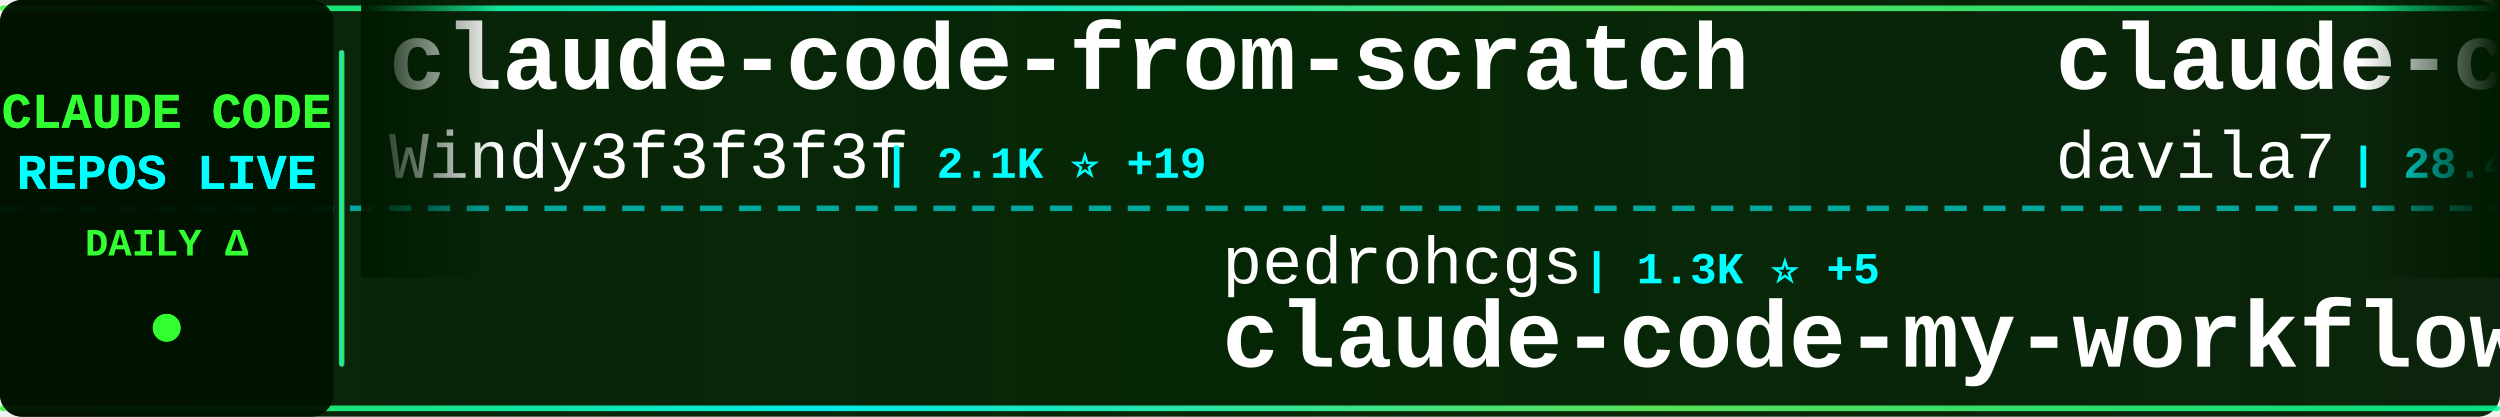
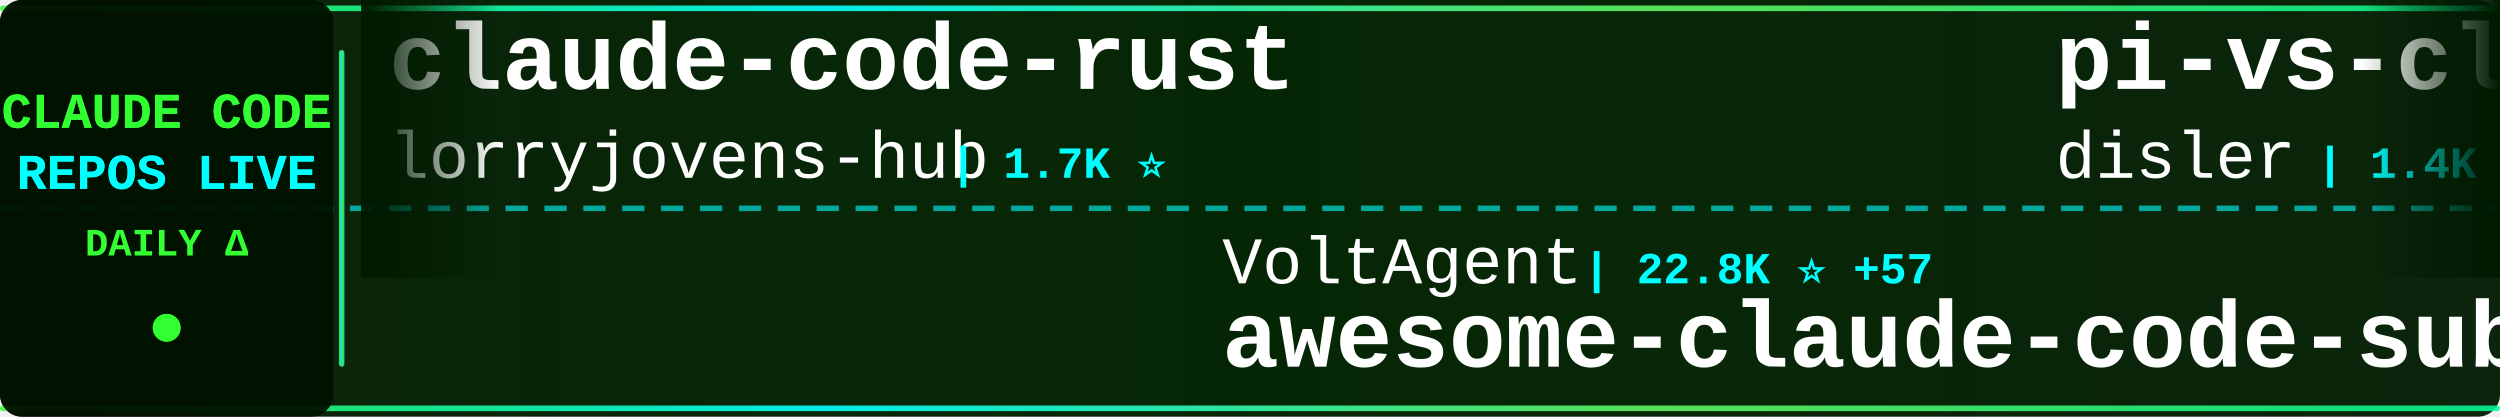
<svg xmlns="http://www.w3.org/2000/svg" width="900" height="150">
  <defs>
    <linearGradient id="tickerBg" x1="0%" y1="0%" x2="100%" y2="0%">
      <stop offset="0%" style="stop-color:#001a00;stop-opacity:0.95" />
      <stop offset="50%" style="stop-color:#002200;stop-opacity:0.98" />
      <stop offset="100%" style="stop-color:#001a00;stop-opacity:0.95" />
    </linearGradient>
    <linearGradient id="borderGrad" x1="0%" y1="0%" x2="100%" y2="0%">
      <stop offset="0%" style="stop-color:#33ff33;stop-opacity:0.85">
        <animate attributeName="stop-opacity" values="0.85;1;0.85" dur="2s" repeatCount="indefinite" />
      </stop>
      <stop offset="33%" style="stop-color:#00ffff;stop-opacity:0.9">
        <animate attributeName="stop-opacity" values="0.9;1;0.9" dur="2.2s" repeatCount="indefinite" />
      </stop>
      <stop offset="66%" style="stop-color:#66ff66;stop-opacity:0.85">
        <animate attributeName="stop-opacity" values="0.85;1;0.85" dur="1.8s" repeatCount="indefinite" />
      </stop>
      <stop offset="100%" style="stop-color:#00ff99;stop-opacity:0.85">
        <animate attributeName="stop-opacity" values="0.85;1;0.85" dur="2s" repeatCount="indefinite" />
      </stop>
    </linearGradient>
    <filter id="textGlow">
      <feGaussianBlur stdDeviation="0.1" result="coloredBlur" />
      <feMerge>
        <feMergeNode in="coloredBlur" />
        <feMergeNode in="SourceGraphic" />
      </feMerge>
    </filter>
    <filter id="metricGlow">
      <feGaussianBlur stdDeviation="0.2" result="coloredBlur" />
      <feMerge>
        <feMergeNode in="coloredBlur" />
        <feMergeNode in="SourceGraphic" />
      </feMerge>
    </filter>
    <linearGradient id="leftFade" x1="0%" y1="0%" x2="100%" y2="0%">
      <stop offset="0%" style="stop-color:#001a00;stop-opacity:1" />
      <stop offset="100%" style="stop-color:#001a00;stop-opacity:0" />
    </linearGradient>
    <linearGradient id="rightFade" x1="0%" y1="0%" x2="100%" y2="0%">
      <stop offset="0%" style="stop-color:#001a00;stop-opacity:0" />
      <stop offset="100%" style="stop-color:#001a00;stop-opacity:1" />
    </linearGradient>
  </defs>
  <rect width="900" height="150" fill="url(#tickerBg)" rx="8" />
  <rect x="0" y="2" width="900" height="2" fill="url(#borderGrad)" rx="1" />
  <rect x="0" y="146" width="900" height="2" fill="url(#borderGrad)" rx="1" />
  <line x1="0" y1="75" x2="900" y2="75" stroke="#00ffff" stroke-width="2" stroke-dasharray="8 6" opacity="0.6" />
  <rect x="0" y="0" width="120" height="150" fill="#001100" opacity="0.95" rx="8" />
  <text x="60" y="46" font-family="'Courier New', monospace" font-size="18" font-weight="bold" fill="#33ff33" text-anchor="middle" filter="url(#textGlow)">
    CLAUDE CODE
  </text>
  <text x="60" y="68" font-family="'Courier New', monospace" font-size="18" font-weight="bold" fill="#00ffff" text-anchor="middle" filter="url(#textGlow)">
    REPOS LIVE
  </text>
  <text x="60" y="92" font-family="'Courier New', monospace" font-size="14" font-weight="bold" fill="#33ff33" text-anchor="middle">
    DAILY Δ
  </text>
  <circle cx="60" cy="118" r="5" fill="#33ff33" filter="url(#metricGlow)">
    <animate attributeName="r" values="4;6;4" dur="1.5s" repeatCount="indefinite" />
    <animate attributeName="opacity" values="0.6;1;0.6" dur="1.5s" repeatCount="indefinite" />
  </circle>
  <rect x="122" y="18" width="2" height="114" fill="url(#borderGrad)" rx="1" />
  <clipPath id="tickerClip">
    <rect x="130" y="0" width="770" height="150" />
  </clipPath>
  <g clip-path="url(#tickerClip)">
    <g id="tickerItems">
      <animateTransform attributeName="transform" attributeType="XML" type="translate" from="0 0" to="-3000 0" dur="54s" repeatCount="indefinite" />
      <g transform="translate(0, 0)">
-         <text x="140" y="32" font-family="'Courier New', monospace" font-size="34" font-weight="bold" fill="#ffffff">claude-code-from-scratch</text>
-         <text x="140" y="64" font-family="'Courier New', monospace" font-size="24" font-weight="normal" fill="#ffffff" opacity="1.0">Windy3f3f3f3f</text>
-         <text x="318" y="64" font-family="'Courier New', monospace" font-size="16" font-weight="bold" fill="#00ffff"> | 2.1K ⭐ +19</text>
+         <text x="140" y="32" font-family="'Courier New', monospace" font-size="34" font-weight="bold" fill="#ffffff">claude-code-rust</text>
+         <text x="140" y="64" font-family="'Courier New', monospace" font-size="24" font-weight="normal" fill="#ffffff" opacity="1.0">lorryjovens-hub</text>
+         <text x="342" y="64" font-family="'Courier New', monospace" font-size="16" font-weight="bold" fill="#00ffff"> | 1.7K ⭐</text>
      </g>
      <g transform="translate(300, 0)">
-         <text x="140" y="102" font-family="'Courier New', monospace" font-size="24" font-weight="normal" fill="#ffffff" opacity="1.0">pedrohcgs</text>
-         <text x="270" y="102" font-family="'Courier New', monospace" font-size="16" font-weight="bold" fill="#00ffff"> | 1.3K ⭐ +5</text>
-         <text x="140" y="132" font-family="'Courier New', monospace" font-size="34" font-weight="bold" fill="#ffffff">claude-code-my-workflow</text>
+         <text x="140" y="102" font-family="'Courier New', monospace" font-size="24" font-weight="normal" fill="#ffffff" opacity="1.0">VoltAgent</text>
+         <text x="270" y="102" font-family="'Courier New', monospace" font-size="16" font-weight="bold" fill="#00ffff"> | 22.8K ⭐ +57</text>
+         <text x="140" y="132" font-family="'Courier New', monospace" font-size="34" font-weight="bold" fill="#ffffff">awesome-claude-code-suba...</text>
      </g>
      <g transform="translate(600, 0)">
-         <text x="140" y="32" font-family="'Courier New', monospace" font-size="34" font-weight="bold" fill="#ffffff">claude-code-templates</text>
-         <text x="140" y="64" font-family="'Courier New', monospace" font-size="24" font-weight="normal" fill="#ffffff" opacity="1.0">davila7</text>
-         <text x="246" y="64" font-family="'Courier New', monospace" font-size="16" font-weight="bold" fill="#00ffff"> | 28.4K ⭐ +17</text>
+         <text x="140" y="32" font-family="'Courier New', monospace" font-size="34" font-weight="bold" fill="#ffffff">pi-vs-claude-code</text>
+         <text x="140" y="64" font-family="'Courier New', monospace" font-size="24" font-weight="normal" fill="#ffffff" opacity="1.0">disler</text>
+         <text x="234" y="64" font-family="'Courier New', monospace" font-size="16" font-weight="bold" fill="#00ffff"> | 1.4K ⭐ +1</text>
      </g>
      <g transform="translate(900, 0)">
-         <text x="140" y="102" font-family="'Courier New', monospace" font-size="24" font-weight="normal" fill="#ffffff" opacity="1.0">chauncygu</text>
-         <text x="270" y="102" font-family="'Courier New', monospace" font-size="16" font-weight="bold" fill="#00ffff"> | 2.7K ⭐ +4</text>
-         <text x="140" y="132" font-family="'Courier New', monospace" font-size="34" font-weight="bold" fill="#ffffff">collection-claude-code-s...</text>
+         <text x="140" y="102" font-family="'Courier New', monospace" font-size="24" font-weight="normal" fill="#ffffff" opacity="1.0">LING71671</text>
+         <text x="270" y="102" font-family="'Courier New', monospace" font-size="16" font-weight="bold" fill="#00ffff"> | 907 ⭐ +1</text>
+         <text x="140" y="132" font-family="'Courier New', monospace" font-size="34" font-weight="bold" fill="#ffffff">Open-ClaudeCode</text>
      </g>
      <g transform="translate(1200, 0)">
-         <text x="140" y="32" font-family="'Courier New', monospace" font-size="34" font-weight="bold" fill="#ffffff">awesome-claude-code</text>
-         <text x="140" y="64" font-family="'Courier New', monospace" font-size="24" font-weight="normal" fill="#ffffff" opacity="1.0">jqueryscript</text>
-         <text x="306" y="64" font-family="'Courier New', monospace" font-size="16" font-weight="bold" fill="#00ffff"> | 456 ⭐ +2</text>
+         <text x="140" y="32" font-family="'Courier New', monospace" font-size="34" font-weight="bold" fill="#ffffff">claude_codex_bridge</text>
+         <text x="140" y="64" font-family="'Courier New', monospace" font-size="24" font-weight="normal" fill="#ffffff" opacity="1.0">SeemSeam</text>
+         <text x="258" y="64" font-family="'Courier New', monospace" font-size="16" font-weight="bold" fill="#00ffff"> | 3.2K ⭐ +11</text>
      </g>
      <g transform="translate(1500, 0)">
-         <text x="140" y="102" font-family="'Courier New', monospace" font-size="24" font-weight="normal" fill="#ffffff" opacity="1.0">huangjia2019</text>
-         <text x="306" y="102" font-family="'Courier New', monospace" font-size="16" font-weight="bold" fill="#00ffff"> | 928 ⭐ +7</text>
-         <text x="140" y="132" font-family="'Courier New', monospace" font-size="34" font-weight="bold" fill="#ffffff">claude-code-engineering</text>
+         <text x="140" y="102" font-family="'Courier New', monospace" font-size="24" font-weight="normal" fill="#ffffff" opacity="1.0">wanshuiyin</text>
+         <text x="282" y="102" font-family="'Courier New', monospace" font-size="16" font-weight="bold" fill="#00ffff"> | 13.0K ⭐ +26</text>
+         <text x="140" y="132" font-family="'Courier New', monospace" font-size="34" font-weight="bold" fill="#ffffff">Auto-claude-code-researc...</text>
      </g>
      <g transform="translate(1800, 0)">
-         <text x="140" y="32" font-family="'Courier New', monospace" font-size="34" font-weight="bold" fill="#ffffff">claude-code-local</text>
-         <text x="140" y="64" font-family="'Courier New', monospace" font-size="24" font-weight="normal" fill="#ffffff" opacity="1.0">nicedreamzapp</text>
-         <text x="318" y="64" font-family="'Courier New', monospace" font-size="16" font-weight="bold" fill="#00ffff"> | 2.9K ⭐ +6</text>
+         <text x="140" y="32" font-family="'Courier New', monospace" font-size="34" font-weight="bold" fill="#ffffff">claude-code-spec-workflo...</text>
+         <text x="140" y="64" font-family="'Courier New', monospace" font-size="24" font-weight="normal" fill="#ffffff" opacity="1.0">Pimzino</text>
+         <text x="246" y="64" font-family="'Courier New', monospace" font-size="16" font-weight="bold" fill="#00ffff"> | 3.8K ⭐</text>
      </g>
      <g transform="translate(2100, 0)">
-         <text x="140" y="102" font-family="'Courier New', monospace" font-size="24" font-weight="normal" fill="#ffffff" opacity="1.0">krusemediallc</text>
-         <text x="318" y="102" font-family="'Courier New', monospace" font-size="16" font-weight="bold" fill="#00ffff"> | 950 ⭐ +5</text>
-         <text x="140" y="132" font-family="'Courier New', monospace" font-size="34" font-weight="bold" fill="#ffffff">arcads-claude-code</text>
+         <text x="140" y="102" font-family="'Courier New', monospace" font-size="24" font-weight="normal" fill="#ffffff" opacity="1.0">JrCx7scC</text>
+         <text x="258" y="102" font-family="'Courier New', monospace" font-size="16" font-weight="bold" fill="#00ffff"> | 371 ⭐</text>
+         <text x="140" y="132" font-family="'Courier New', monospace" font-size="34" font-weight="bold" fill="#ffffff">claude-code-source</text>
      </g>
      <g transform="translate(2400, 0)">
-         <text x="140" y="32" font-family="'Courier New', monospace" font-size="34" font-weight="bold" fill="#ffffff">claude-coder</text>
-         <text x="140" y="64" font-family="'Courier New', monospace" font-size="24" font-weight="normal" fill="#ffffff" opacity="1.0">kodu-ai</text>
-         <text x="246" y="64" font-family="'Courier New', monospace" font-size="16" font-weight="bold" fill="#00ffff"> | 5.3K ⭐ +1</text>
+         <text x="140" y="32" font-family="'Courier New', monospace" font-size="34" font-weight="bold" fill="#ffffff">learn-claude-code</text>
+         <text x="140" y="64" font-family="'Courier New', monospace" font-size="24" font-weight="normal" fill="#ffffff" opacity="1.0">shareAI-lab</text>
+         <text x="294" y="64" font-family="'Courier New', monospace" font-size="16" font-weight="bold" fill="#00ffff"> | 69.8K ⭐ +97</text>
      </g>
      <g transform="translate(2700, 0)">
-         <text x="140" y="102" font-family="'Courier New', monospace" font-size="24" font-weight="normal" fill="#ffffff" opacity="1.0">AprilNEA</text>
-         <text x="258" y="102" font-family="'Courier New', monospace" font-size="16" font-weight="bold" fill="#00ffff"> | 387 ⭐</text>
-         <text x="140" y="132" font-family="'Courier New', monospace" font-size="34" font-weight="bold" fill="#ffffff">claude-code-source</text>
+         <text x="140" y="102" font-family="'Courier New', monospace" font-size="24" font-weight="normal" fill="#ffffff" opacity="1.0">alirezarezvani</text>
+         <text x="330" y="102" font-family="'Courier New', monospace" font-size="16" font-weight="bold" fill="#00ffff"> | 19.9K ⭐ +122</text>
+         <text x="140" y="132" font-family="'Courier New', monospace" font-size="34" font-weight="bold" fill="#ffffff">claude-skills</text>
      </g>
      <g transform="translate(3000, 0)">
-         <text x="140" y="32" font-family="'Courier New', monospace" font-size="34" font-weight="bold" fill="#ffffff">claude-code-from-scratch</text>
-         <text x="140" y="64" font-family="'Courier New', monospace" font-size="24" font-weight="normal" fill="#ffffff" opacity="1.0">Windy3f3f3f3f</text>
-         <text x="318" y="64" font-family="'Courier New', monospace" font-size="16" font-weight="bold" fill="#00ffff"> | 2.1K ⭐ +19</text>
+         <text x="140" y="32" font-family="'Courier New', monospace" font-size="34" font-weight="bold" fill="#ffffff">claude-code-rust</text>
+         <text x="140" y="64" font-family="'Courier New', monospace" font-size="24" font-weight="normal" fill="#ffffff" opacity="1.0">lorryjovens-hub</text>
+         <text x="342" y="64" font-family="'Courier New', monospace" font-size="16" font-weight="bold" fill="#00ffff"> | 1.7K ⭐</text>
      </g>
      <g transform="translate(3300, 0)">
-         <text x="140" y="102" font-family="'Courier New', monospace" font-size="24" font-weight="normal" fill="#ffffff" opacity="1.0">pedrohcgs</text>
-         <text x="270" y="102" font-family="'Courier New', monospace" font-size="16" font-weight="bold" fill="#00ffff"> | 1.3K ⭐ +5</text>
-         <text x="140" y="132" font-family="'Courier New', monospace" font-size="34" font-weight="bold" fill="#ffffff">claude-code-my-workflow</text>
+         <text x="140" y="102" font-family="'Courier New', monospace" font-size="24" font-weight="normal" fill="#ffffff" opacity="1.0">VoltAgent</text>
+         <text x="270" y="102" font-family="'Courier New', monospace" font-size="16" font-weight="bold" fill="#00ffff"> | 22.8K ⭐ +57</text>
+         <text x="140" y="132" font-family="'Courier New', monospace" font-size="34" font-weight="bold" fill="#ffffff">awesome-claude-code-suba...</text>
      </g>
      <g transform="translate(3600, 0)">
-         <text x="140" y="32" font-family="'Courier New', monospace" font-size="34" font-weight="bold" fill="#ffffff">claude-code-templates</text>
-         <text x="140" y="64" font-family="'Courier New', monospace" font-size="24" font-weight="normal" fill="#ffffff" opacity="1.0">davila7</text>
-         <text x="246" y="64" font-family="'Courier New', monospace" font-size="16" font-weight="bold" fill="#00ffff"> | 28.4K ⭐ +17</text>
+         <text x="140" y="32" font-family="'Courier New', monospace" font-size="34" font-weight="bold" fill="#ffffff">pi-vs-claude-code</text>
+         <text x="140" y="64" font-family="'Courier New', monospace" font-size="24" font-weight="normal" fill="#ffffff" opacity="1.0">disler</text>
+         <text x="234" y="64" font-family="'Courier New', monospace" font-size="16" font-weight="bold" fill="#00ffff"> | 1.4K ⭐ +1</text>
      </g>
      <g transform="translate(3900, 0)">
-         <text x="140" y="102" font-family="'Courier New', monospace" font-size="24" font-weight="normal" fill="#ffffff" opacity="1.0">chauncygu</text>
-         <text x="270" y="102" font-family="'Courier New', monospace" font-size="16" font-weight="bold" fill="#00ffff"> | 2.7K ⭐ +4</text>
-         <text x="140" y="132" font-family="'Courier New', monospace" font-size="34" font-weight="bold" fill="#ffffff">collection-claude-code-s...</text>
+         <text x="140" y="102" font-family="'Courier New', monospace" font-size="24" font-weight="normal" fill="#ffffff" opacity="1.0">LING71671</text>
+         <text x="270" y="102" font-family="'Courier New', monospace" font-size="16" font-weight="bold" fill="#00ffff"> | 907 ⭐ +1</text>
+         <text x="140" y="132" font-family="'Courier New', monospace" font-size="34" font-weight="bold" fill="#ffffff">Open-ClaudeCode</text>
      </g>
    </g>
  </g>
  <rect x="130" y="0" width="50" height="100" fill="url(#leftFade)" />
  <rect x="850" y="0" width="50" height="100" fill="url(#rightFade)" />
</svg>
